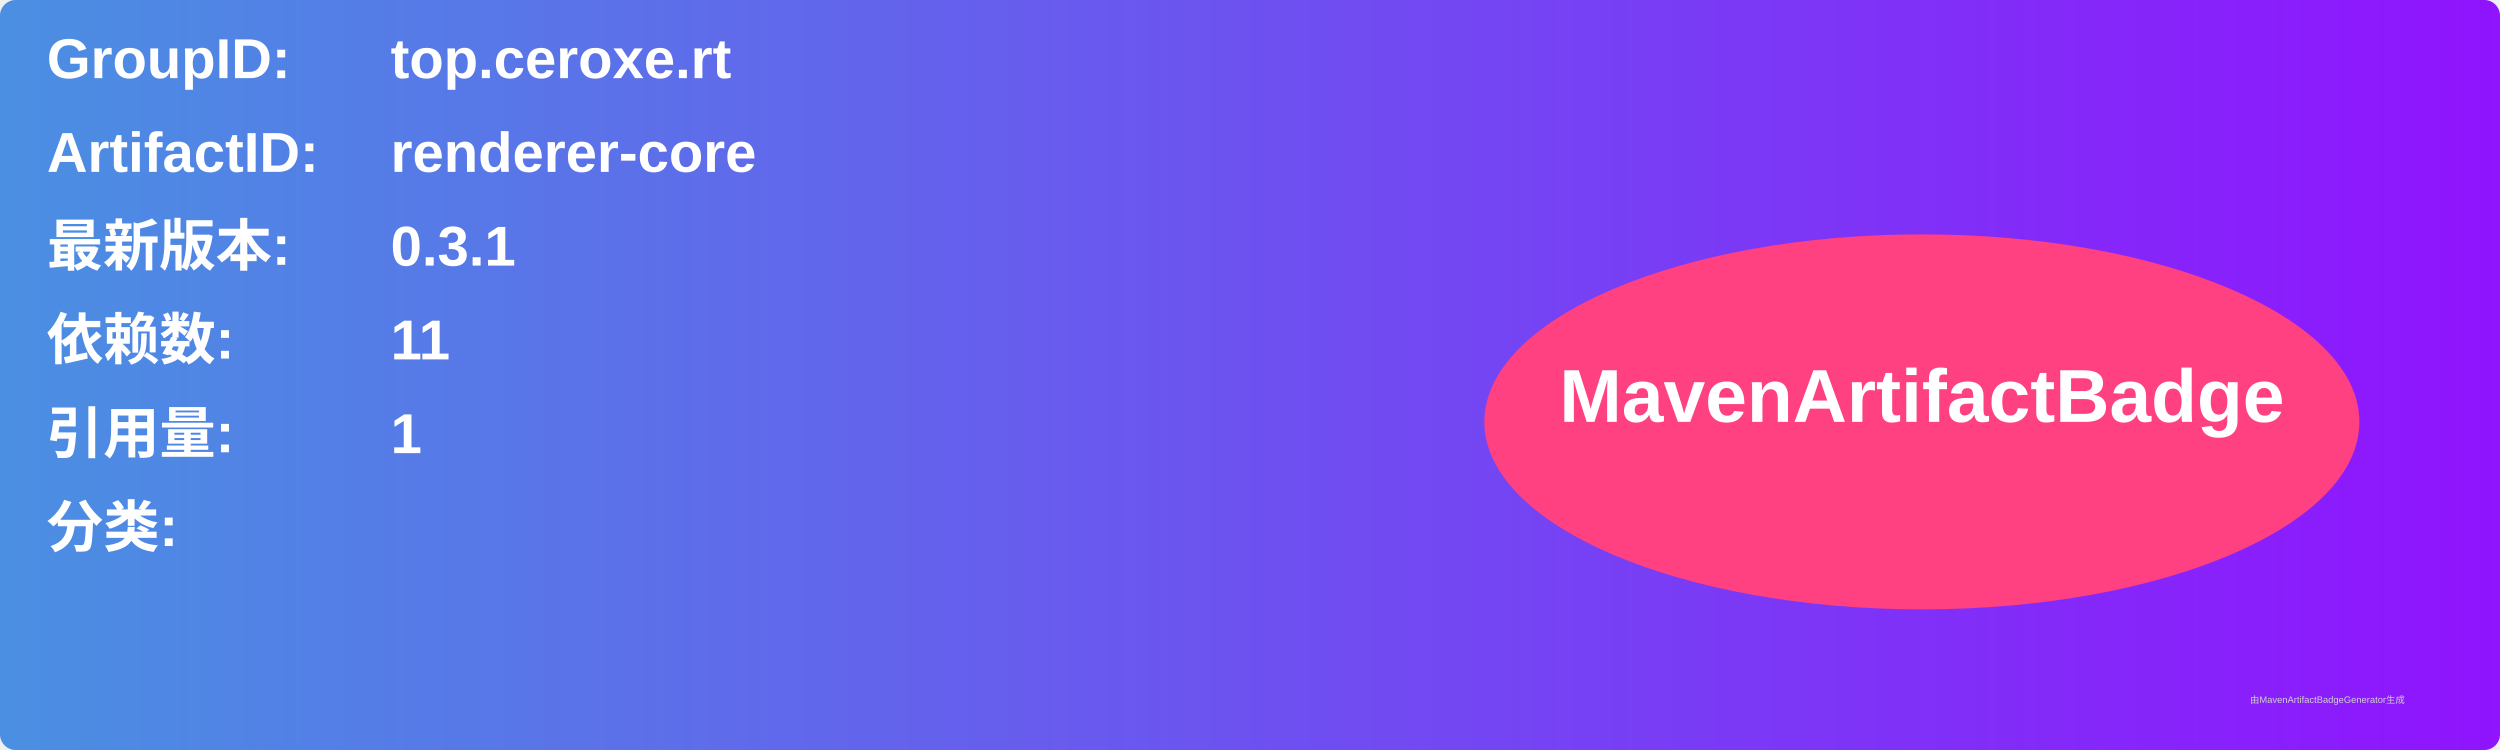
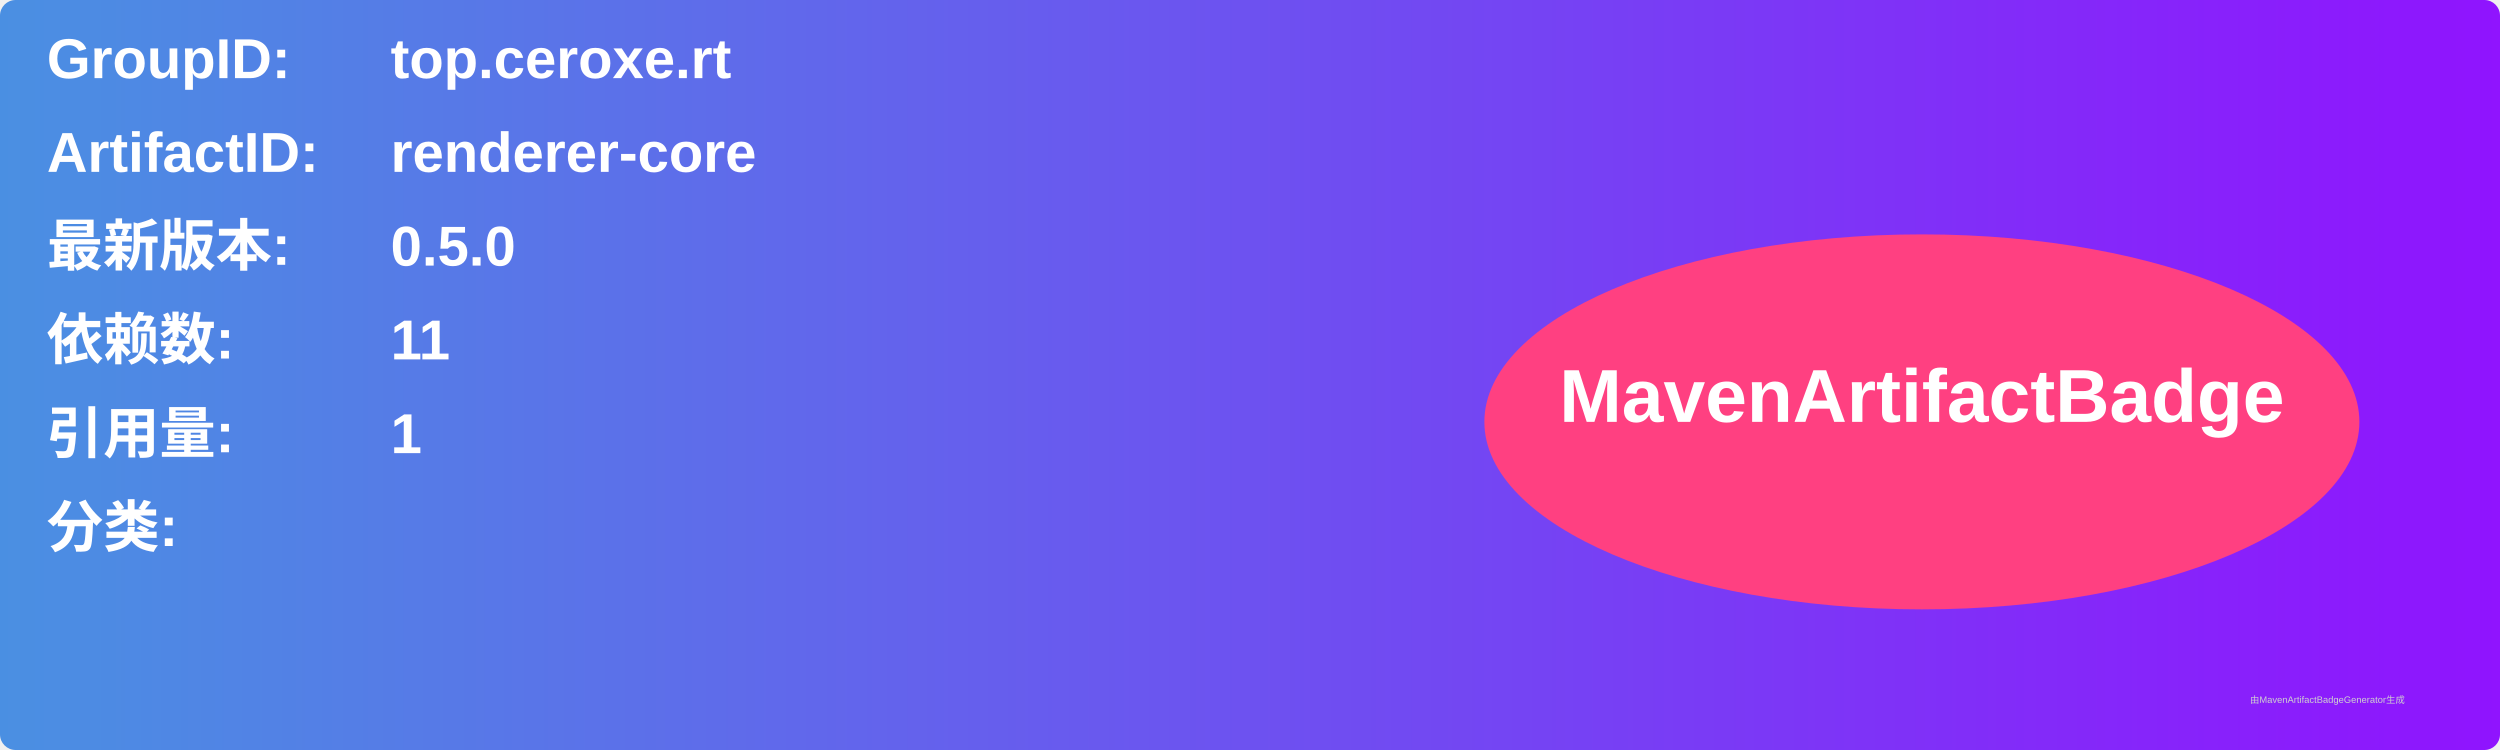
<svg xmlns="http://www.w3.org/2000/svg" width="800" height="240" viewBox="0 0 800 240">
  <linearGradient id="grad" x1="0%" y1="0%" x2="100%" y2="0%">
    <stop offset="0%" stop-color="#4a90e2" />
    <stop offset="100%" stop-color="#9013fe" />
  </linearGradient>
  <rect width="100%" height="100%" rx="5" ry="5" fill="url(#grad)" />
  <g transform="translate(15, 15)">
    <text x="0" y="10" font-family="Arial" font-size="18" fill="white" font-weight="bold" width="260">GroupID:</text>
    <text x="110" y="10" font-family="Arial" font-size="18" fill="white" font-weight="bold" width="460">top.ceroxe.rt</text>
    <text x="0" y="40" font-family="Arial" font-size="18" fill="white" font-weight="bold" width="260">ArtifactID:</text>
    <text x="110" y="40" font-family="Arial" font-size="18" fill="white" font-weight="bold" width="460">renderer-core</text>
    <text x="0" y="70" font-family="Arial" font-size="18" fill="white" font-weight="bold">最新版本:</text>
    <text x="110" y="70" font-family="Arial" font-size="18" fill="white" font-weight="bold">
-       <tspan font-weight="bold">0.3.1</tspan>
+       <tspan font-weight="bold">0.5.0</tspan>
    </text>
    <text x="0" y="100" font-family="Arial" font-size="18" fill="white" font-weight="bold">依赖数: </text>
    <text x="110" y="100" font-family="Arial" font-size="18" fill="white">
      <tspan font-weight="bold">11</tspan>
    </text>
    <text x="0" y="130" font-family="Arial" font-size="18" fill="white" font-weight="bold">引用量: </text>
    <text x="110" y="130" font-family="Arial" font-size="18" fill="white">
      <tspan font-weight="bold">1</tspan>
    </text>
    <text x="0" y="160" font-family="Arial" font-size="18" fill="white" font-weight="bold">分类:</text>
    <text x="10" y="190" font-family="Arial" font-size="10" fill="white">
      <tspan font-weight="bold" />
    </text>
    <ellipse cx="600" cy="120" rx="140" ry="60" fill="#ff4081" />
    <text x="600" y="120" text-anchor="middle" font-family="Arial" font-size="24" fill="white" font-weight="bold">MavenArtifactBadge</text>
  </g>
  <text x="720" y="225" font-family="Arial" font-size="3" fill="#d0d0d0">由MavenArtifactBadgeGenerator生成</text>
</svg>
